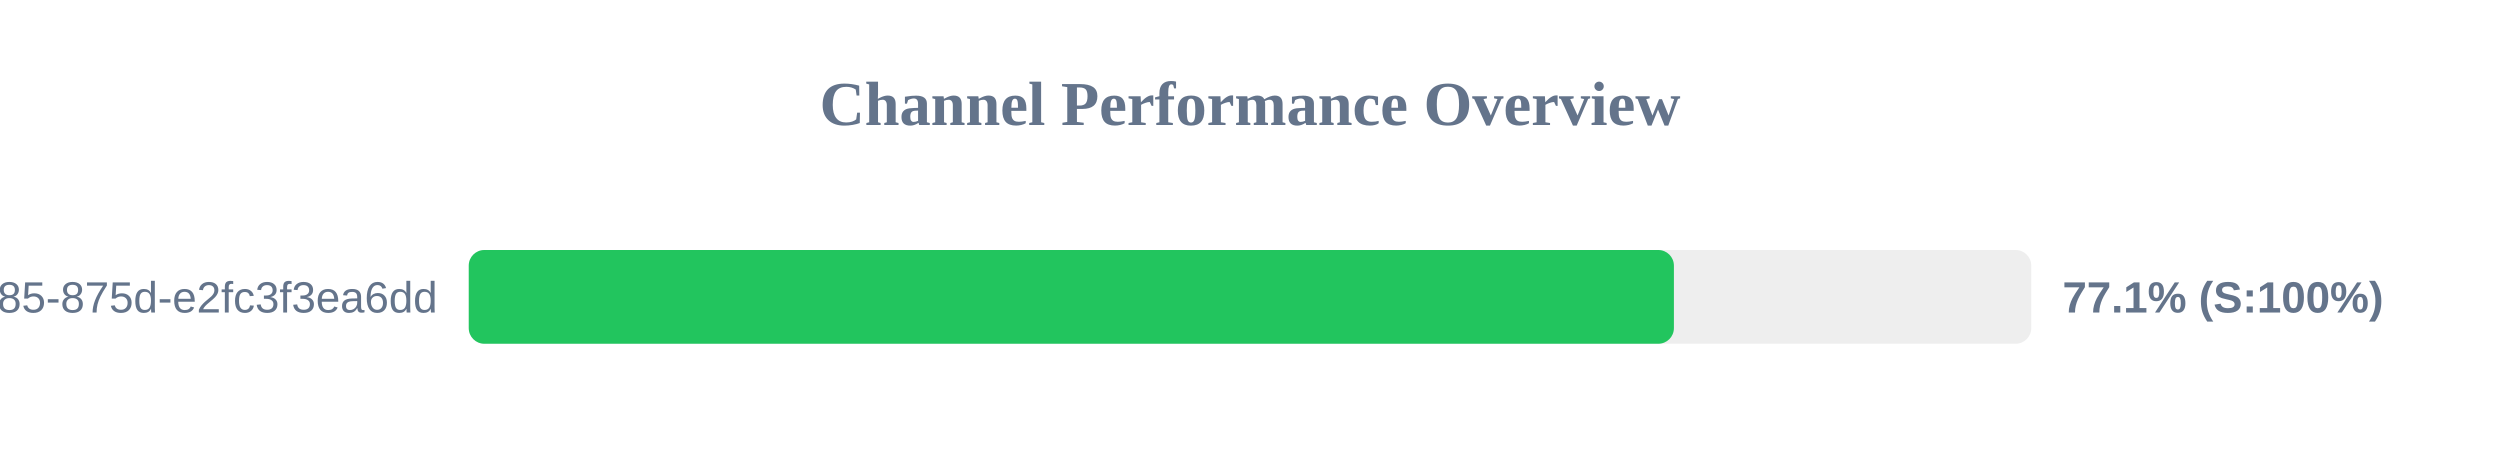
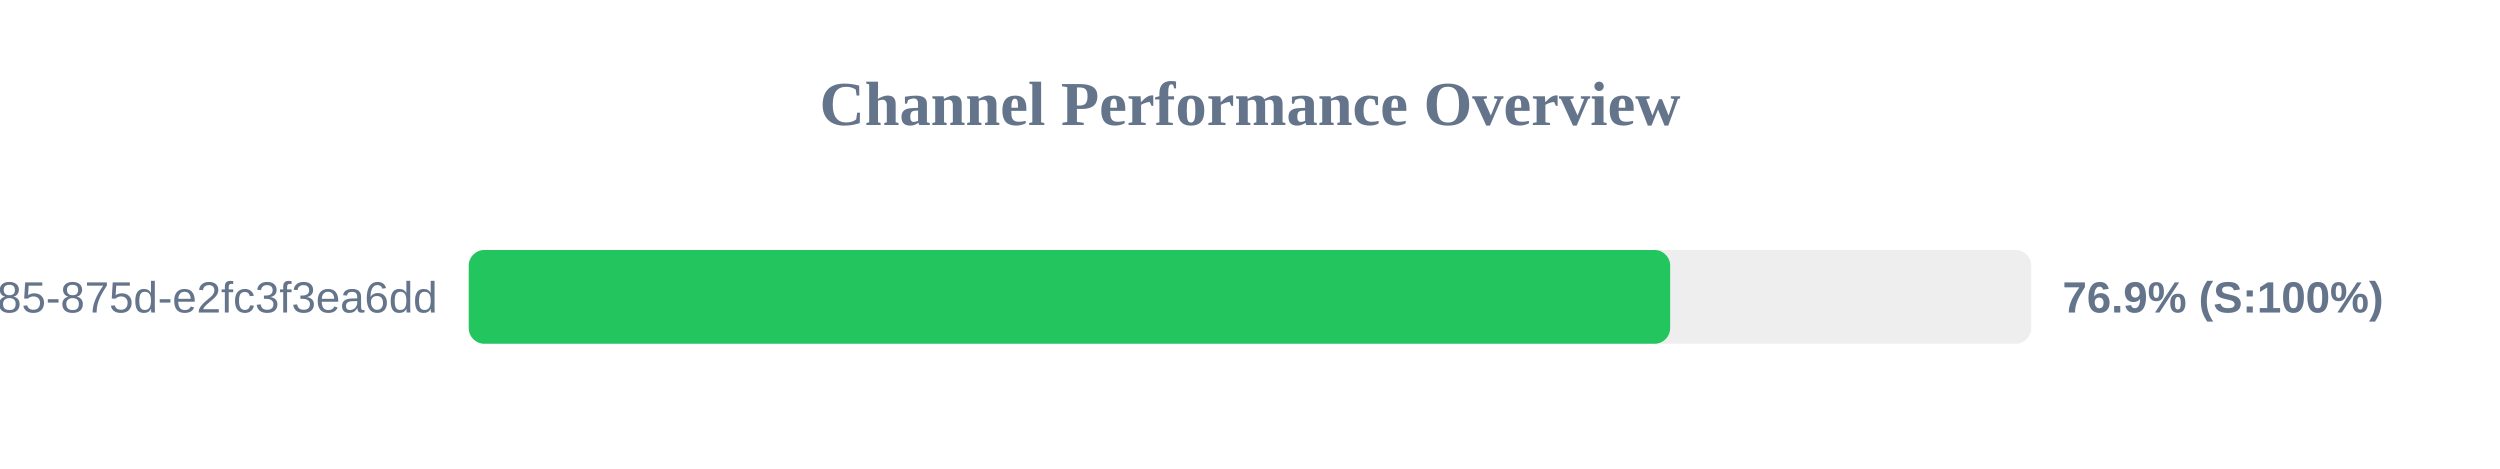
<svg xmlns="http://www.w3.org/2000/svg" width="800" height="150" version="1.1">
  <style>
        .row { font: 14px Arial; fill: #64748b; }
        .score { font: bold 14px Arial; fill: #64748b; }
    </style>
  <text x="400" y="40" text-anchor="middle" font-size="20px" font-weight="bold" fill="#64748b">Channel Performance Overview</text>
  <rect x="150" y="80" width="500" height="30" fill="#eee" rx="5" />
-   <rect x="150" y="80" width="385.65" height="30" fill="#22c55e" rx="5" />
+   <rect x="150" y="80" width="384.45" height="30" fill="#22c55e" rx="5" />
  <text x="140" y="100" text-anchor="end" class="row">?uuid=1045aedf-053c-4585-875d-e2fc3f3ea6dd</text>
-   <text x="660" y="100" text-anchor="start" class="score">77.1% (S:100%)</text>
+   <text x="660" y="100" text-anchor="start" class="score">76.9% (S:100%)</text>
</svg>
